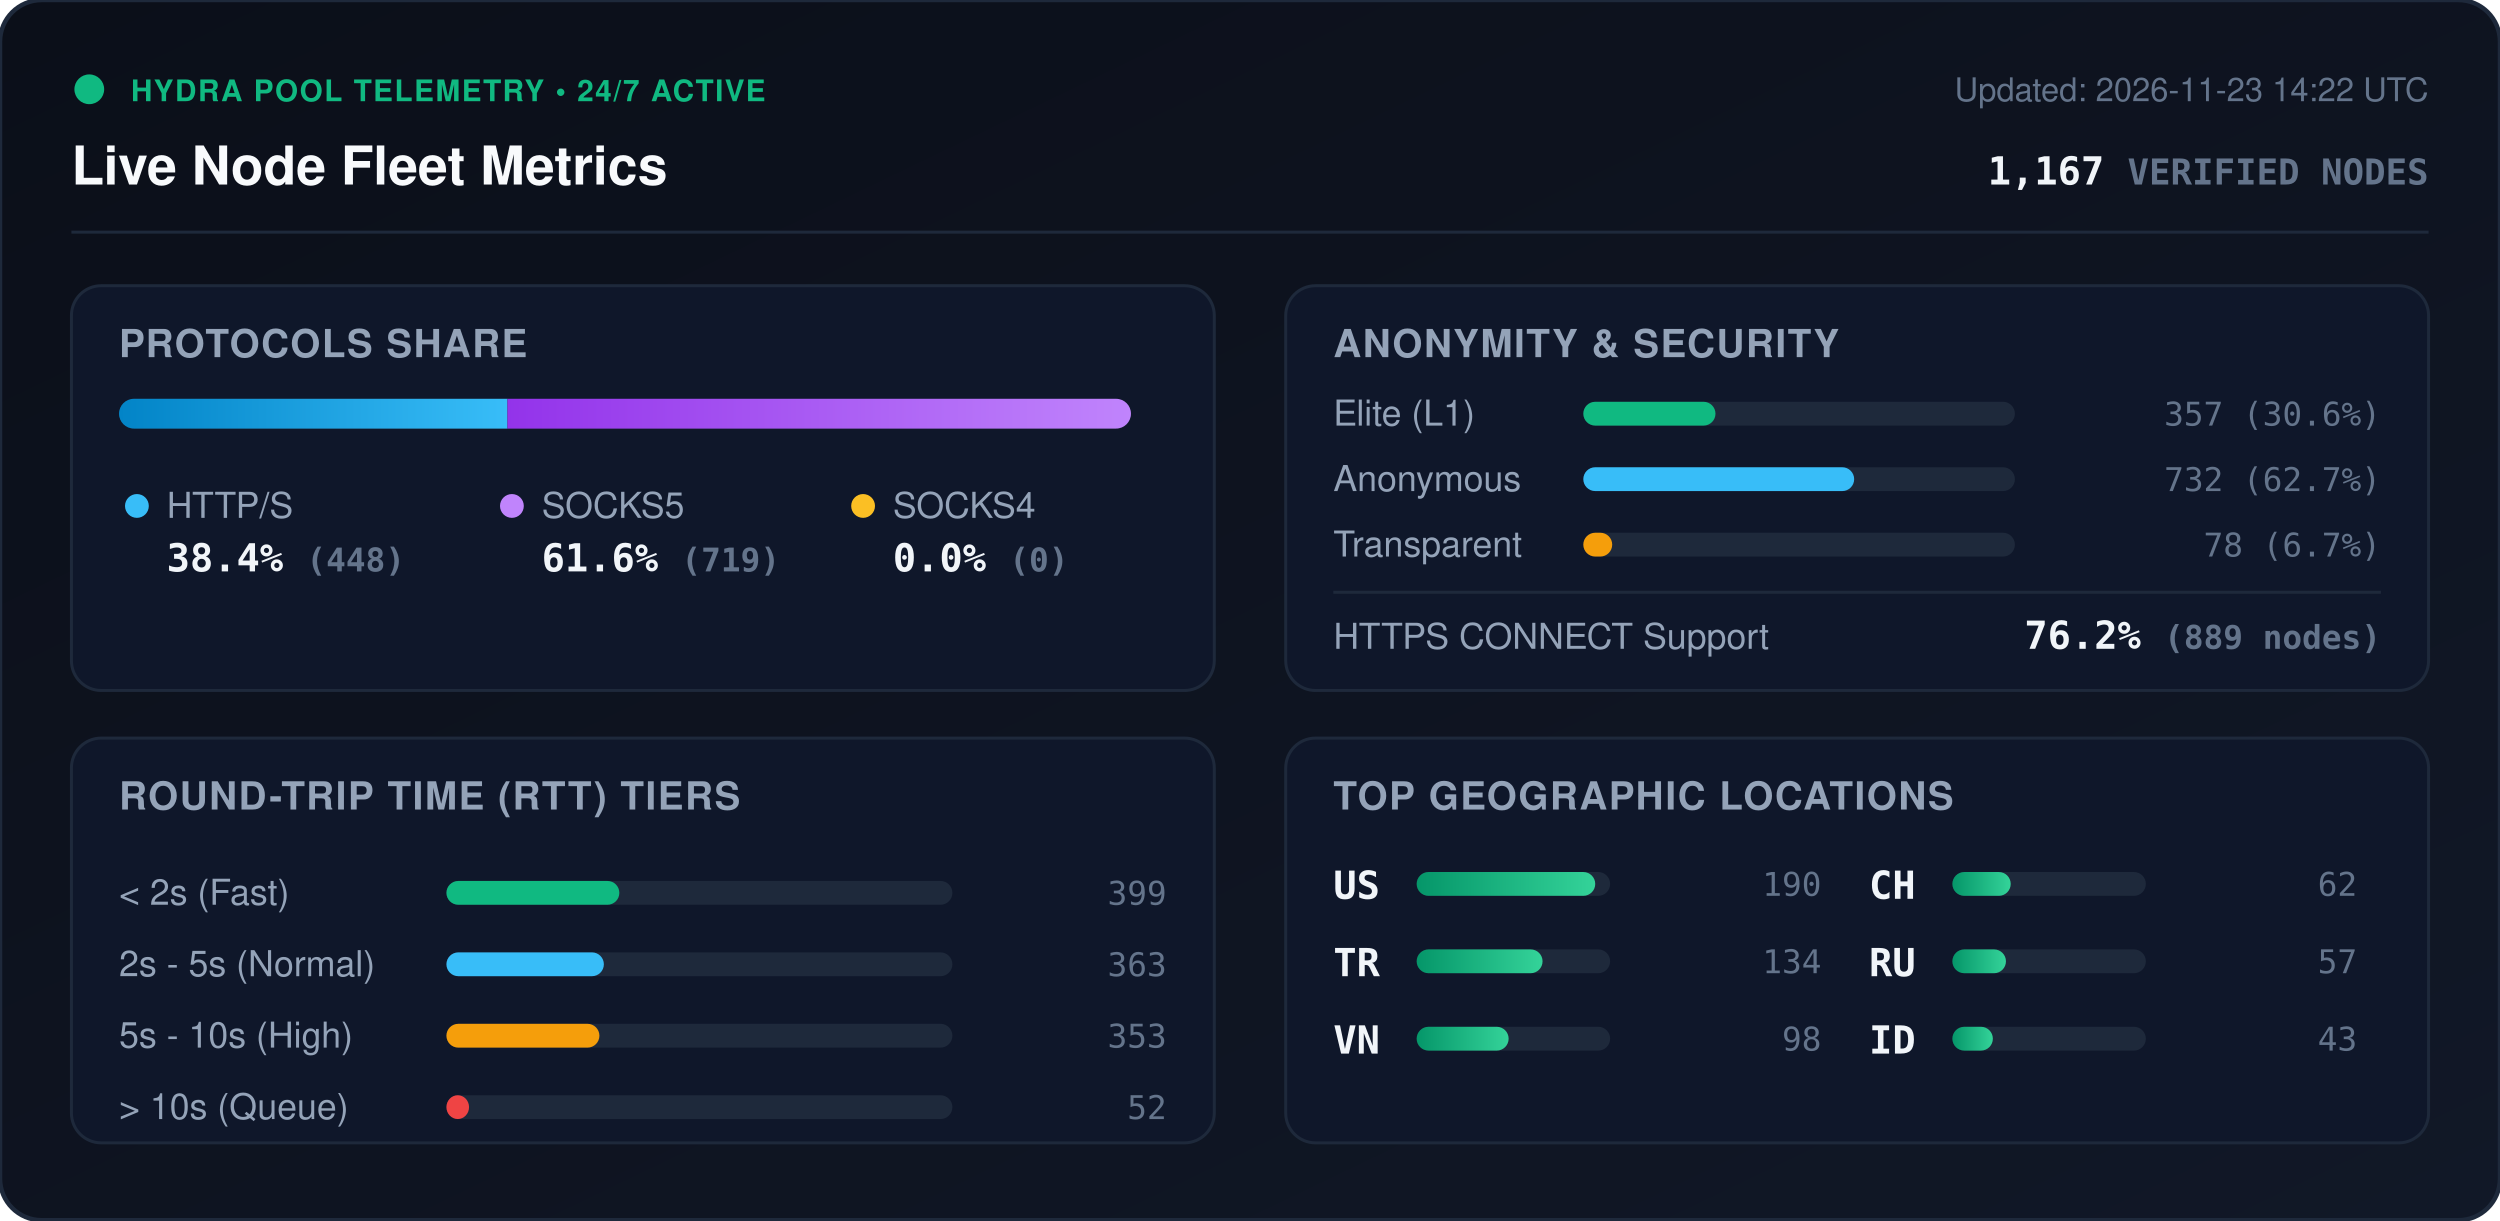
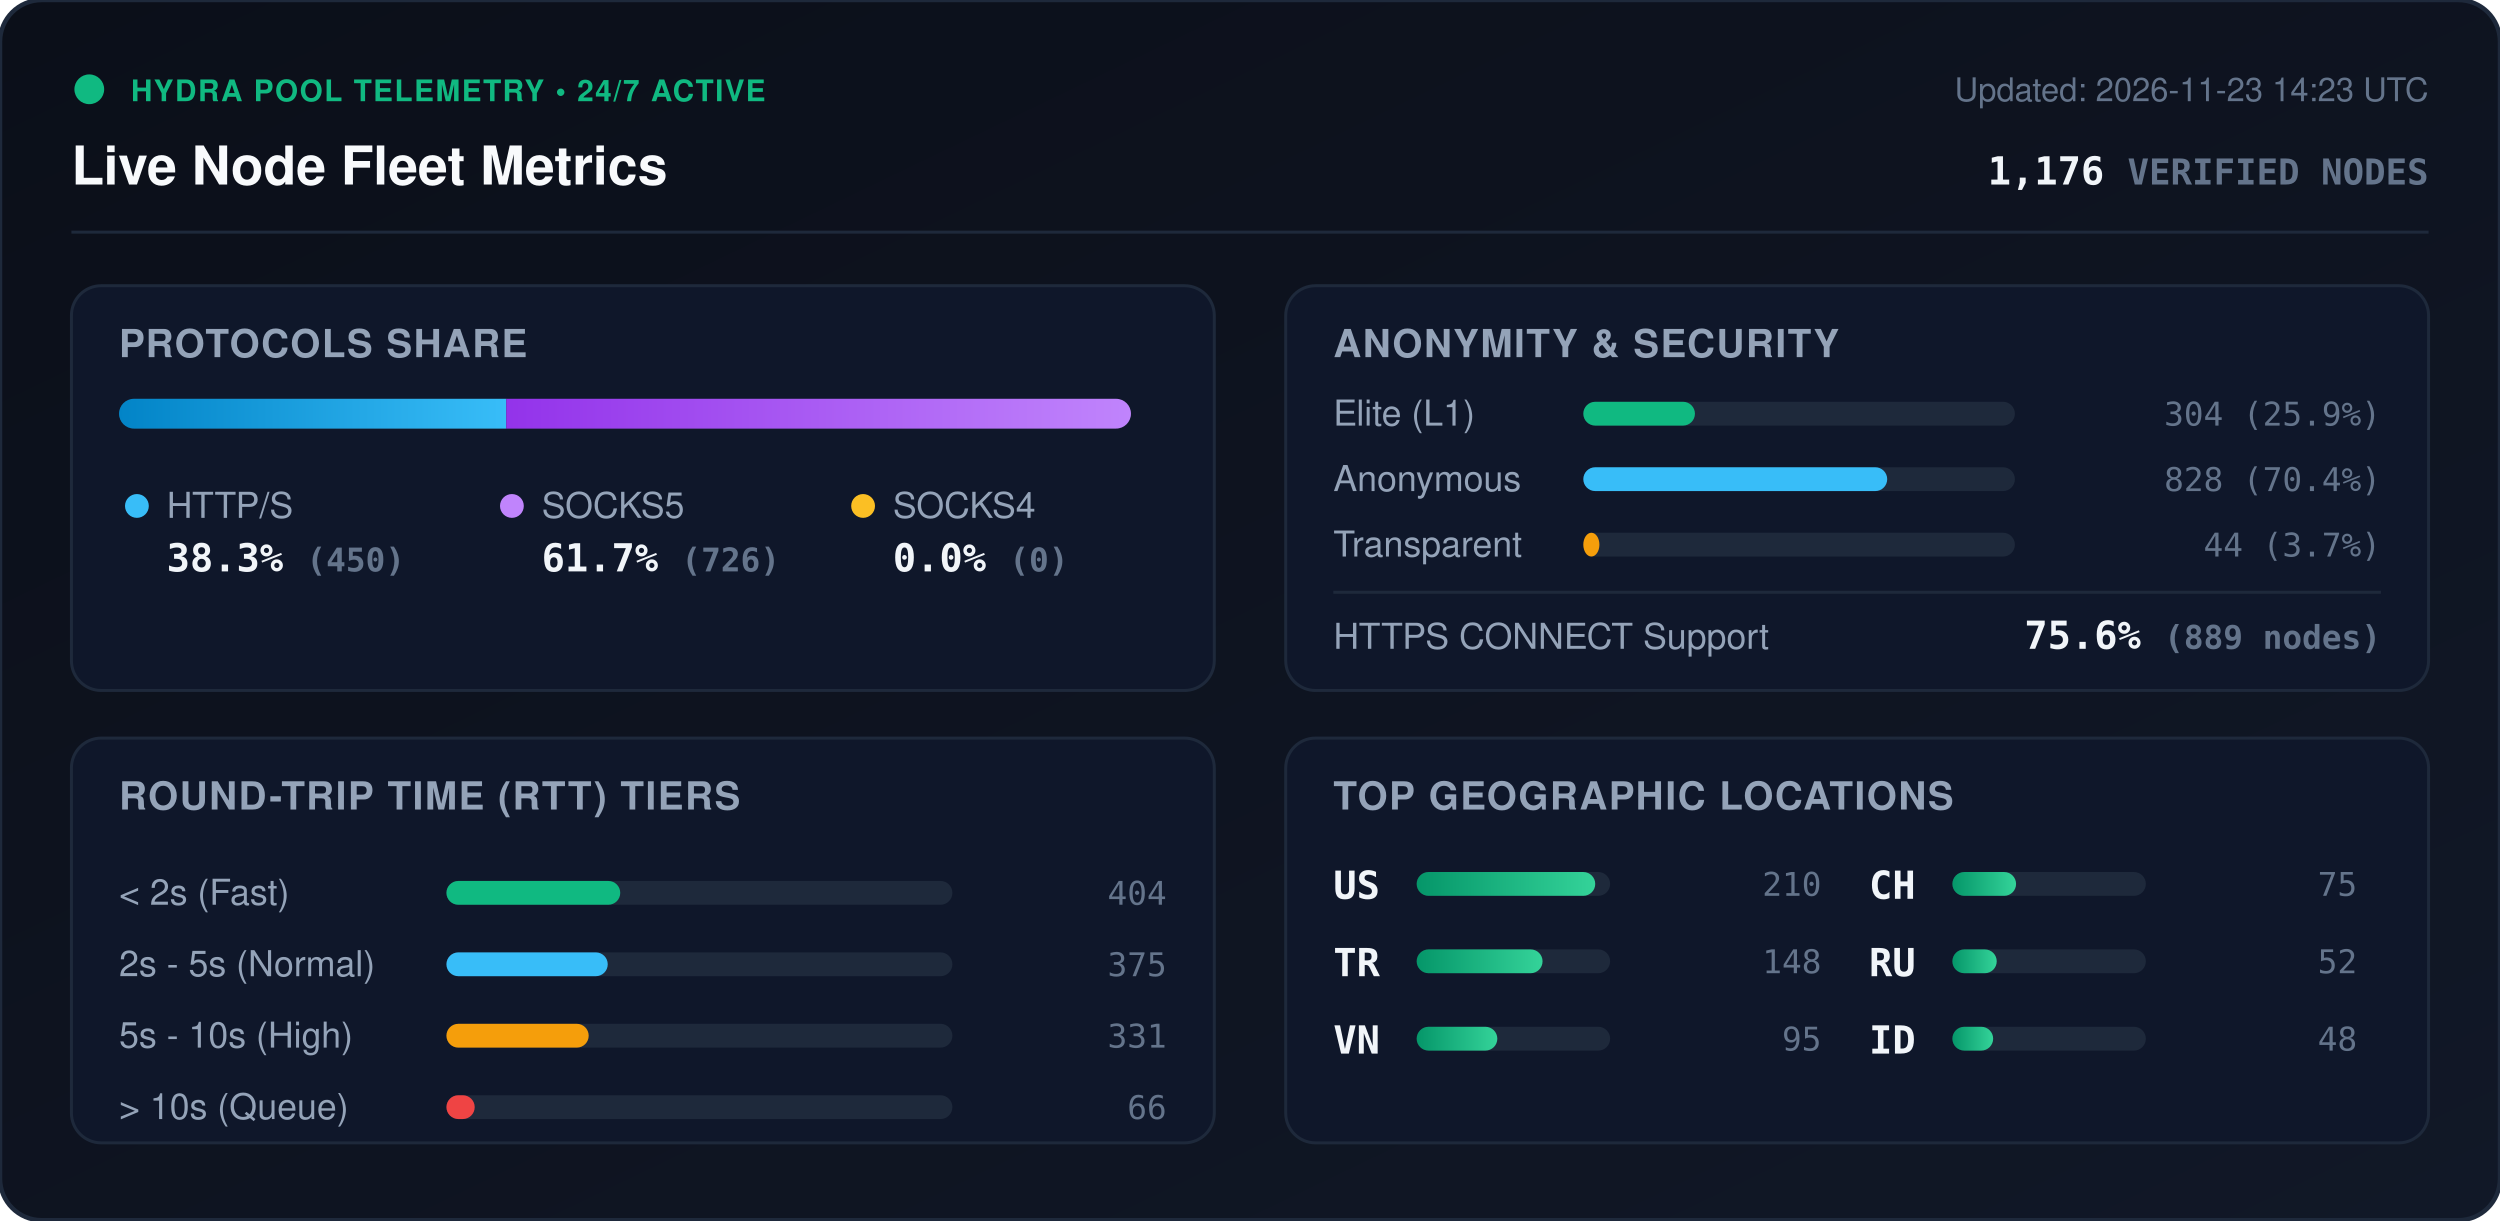
<svg xmlns="http://www.w3.org/2000/svg" viewBox="0 0 840 410" width="840" height="410" style="max-width: 100%; height: auto;">
  <defs>
    <linearGradient id="bg" x1="0%" y1="0%" x2="100%" y2="100%">
      <stop offset="0%" stop-color="#0b0f19" />
      <stop offset="100%" stop-color="#111827" />
    </linearGradient>
    <linearGradient id="bar-http" x1="0%" y1="0%" x2="100%" y2="0%">
      <stop offset="0%" stop-color="#0284c7" />
      <stop offset="100%" stop-color="#38bdf8" />
    </linearGradient>
    <linearGradient id="bar-socks5" x1="0%" y1="0%" x2="100%" y2="0%">
      <stop offset="0%" stop-color="#9333ea" />
      <stop offset="100%" stop-color="#c084fc" />
    </linearGradient>
    <linearGradient id="bar-socks4" x1="0%" y1="0%" x2="100%" y2="0%">
      <stop offset="0%" stop-color="#d97706" />
      <stop offset="100%" stop-color="#fbbf24" />
    </linearGradient>
    <linearGradient id="bar-green" x1="0%" y1="0%" x2="100%" y2="0%">
      <stop offset="0%" stop-color="#059669" />
      <stop offset="100%" stop-color="#34d399" />
    </linearGradient>
    <clipPath id="prog-track-clip">
      <rect width="340.0" height="10" rx="5" />
    </clipPath>
    <style>
      .title { font: 700 18px -apple-system, BlinkMacSystemFont, 'Segoe UI', Helvetica, Arial, sans-serif; fill: #f8fafc; }
      .sub { font: 500 11px -apple-system, BlinkMacSystemFont, 'Segoe UI', Helvetica, Arial, sans-serif; fill: #64748b; }
      .section-hdr { font: 600 13px -apple-system, BlinkMacSystemFont, 'Segoe UI', Helvetica, Arial, sans-serif; fill: #94a3b8; letter-spacing: 0.5px; }
      .metric-val { font: 700 13px -apple-system, BlinkMacSystemFont, 'Segoe UI', Helvetica, Arial, sans-serif; fill: #f1f5f9; }
      .metric-lbl { font: 500 12px -apple-system, BlinkMacSystemFont, 'Segoe UI', Helvetica, Arial, sans-serif; fill: #94a3b8; }
      .badge-txt { font: 700 10px -apple-system, BlinkMacSystemFont, 'Segoe UI', Helvetica, Arial, sans-serif; fill: #10b981; letter-spacing: 0.5px; }
      .mono { font-family: ui-monospace, SFMono-Regular, Menlo, Monaco, Consolas, monospace; }
      .pulse { animation: beacon 2s infinite ease-in-out; }
      @keyframes beacon { 0%, 100% { opacity: 1; } 50% { opacity: 0.35; } }
    </style>
  </defs>
  <rect width="840" height="410" rx="14" fill="url(#bg)" stroke="#1e293b" stroke-width="1.5" />
  <g transform="translate(24, 24)">
    <circle cx="6" cy="6" r="5" fill="#10b981" class="pulse" />
    <text x="20" y="10" class="badge-txt">HYDRA POOL TELEMETRY • 24/7 ACTIVE</text>
    <text x="0" y="38" class="title">Live Node Fleet Metrics</text>
-     <text x="792" y="10" text-anchor="end" class="sub">Updated: 2026-11-23 14:22 UTC</text>
-     <text x="792" y="38" text-anchor="end" class="metric-val mono" fill="#38bdf8">1,167 <tspan font-size="12" fill="#64748b">VERIFIED NODES</tspan>
+     <text x="792" y="10" text-anchor="end" class="sub">Updated: 2026-11-23 14:23 UTC</text>
+     <text x="792" y="38" text-anchor="end" class="metric-val mono" fill="#38bdf8">1,176 <tspan font-size="12" fill="#64748b">VERIFIED NODES</tspan>
    </text>
  </g>
  <line x1="24" y1="78" x2="816" y2="78" stroke="#1e293b" stroke-width="1" />
  <g transform="translate(24, 96)">
    <rect width="384" height="136" rx="10" fill="#0f172a" stroke="#1e293b" />
    <text x="16" y="24" class="section-hdr">PROTOCOLS SHARE</text>
    <g transform="translate(16, 38)">
      <rect width="340.0" height="10" rx="5" fill="#1e293b" />
      <g clip-path="url(#prog-track-clip)">
-         <rect x="0" width="130.5" height="10" fill="url(#bar-http)" />
-         <rect x="130.5" width="209.5" height="10" fill="url(#bar-socks5)" />
+         <rect x="0" width="130.1" height="10" fill="url(#bar-http)" />
+         <rect x="130.1" width="209.9" height="10" fill="url(#bar-socks5)" />
        <rect x="340.0" width="0.0" height="10" fill="url(#bar-socks4)" />
      </g>
    </g>
    <g transform="translate(16, 68)">
      <circle cx="6" cy="6" r="4" fill="#38bdf8" />
      <text x="16" y="10" class="metric-lbl">HTTP/S</text>
-       <text x="16" y="28" class="metric-val mono">38.4% <tspan font-size="11" fill="#64748b">(448)</tspan>
+       <text x="16" y="28" class="metric-val mono">38.3% <tspan font-size="11" fill="#64748b">(450)</tspan>
      </text>
      <circle cx="132" cy="6" r="4" fill="#c084fc" />
      <text x="142" y="10" class="metric-lbl">SOCKS5</text>
-       <text x="142" y="28" class="metric-val mono">61.6% <tspan font-size="11" fill="#64748b">(719)</tspan>
+       <text x="142" y="28" class="metric-val mono">61.7% <tspan font-size="11" fill="#64748b">(726)</tspan>
      </text>
      <circle cx="250" cy="6" r="4" fill="#fbbf24" />
      <text x="260" y="10" class="metric-lbl">SOCKS4</text>
      <text x="260" y="28" class="metric-val mono">0.0% <tspan font-size="11" fill="#64748b">(0)</tspan>
      </text>
    </g>
  </g>
  <g transform="translate(432, 96)">
    <rect width="384" height="136" rx="10" fill="#0f172a" stroke="#1e293b" />
    <text x="16" y="24" class="section-hdr">ANONYMITY &amp; SECURITY</text>
    <text x="16" y="47" class="metric-lbl">Elite (L1)</text>
    <rect x="100" y="39" width="145.0" height="8" rx="4" fill="#1e293b" />
-     <rect x="100" y="39" width="44.4" height="8" rx="4" fill="#10b981" />
-     <text x="368" y="47" text-anchor="end" class="mono sub" fill="#e2e8f0">357 (30.6%)</text>
+     <rect x="100" y="39" width="37.5" height="8" rx="4" fill="#10b981" />
+     <text x="368" y="47" text-anchor="end" class="mono sub" fill="#e2e8f0">304 (25.9%)</text>
    <text x="16" y="69" class="metric-lbl">Anonymous</text>
    <rect x="100" y="61" width="145.0" height="8" rx="4" fill="#1e293b" />
-     <rect x="100" y="61" width="91.0" height="8" rx="4" fill="#38bdf8" />
-     <text x="368" y="69" text-anchor="end" class="mono sub" fill="#e2e8f0">732 (62.7%)</text>
+     <rect x="100" y="61" width="102.1" height="8" rx="4" fill="#38bdf8" />
+     <text x="368" y="69" text-anchor="end" class="mono sub" fill="#e2e8f0">828 (70.4%)</text>
    <text x="16" y="91" class="metric-lbl">Transparent</text>
    <rect x="100" y="83" width="145.0" height="8" rx="4" fill="#1e293b" />
-     <rect x="100" y="83" width="9.7" height="8" rx="4" fill="#f59e0b" />
-     <text x="368" y="91" text-anchor="end" class="mono sub" fill="#e2e8f0">78 (6.7%)</text>
+     <rect x="100" y="83" width="5.4" height="8" rx="4" fill="#f59e0b" />
+     <text x="368" y="91" text-anchor="end" class="mono sub" fill="#e2e8f0">44 (3.7%)</text>
    <line x1="16" y1="103" x2="368" y2="103" stroke="#1e293b" stroke-width="1" />
    <text x="16" y="122" class="metric-lbl">HTTPS CONNECT Support</text>
-     <text x="368" y="122" text-anchor="end" class="metric-val mono" fill="#34d399">76.2% <tspan font-size="11" fill="#64748b">(889 nodes)</tspan>
+     <text x="368" y="122" text-anchor="end" class="metric-val mono" fill="#34d399">75.6% <tspan font-size="11" fill="#64748b">(889 nodes)</tspan>
    </text>
  </g>
  <g transform="translate(24, 248)">
    <rect width="384" height="136" rx="10" fill="#0f172a" stroke="#1e293b" />
    <text x="16" y="24" class="section-hdr">ROUND-TRIP TIME (RTT) TIERS</text>
    <g transform="translate(16, 42)">
      <text x="0" y="14" class="metric-lbl">&lt; 2s (Fast)</text>
      <rect x="110" y="6" width="170" height="8" rx="4" fill="#1e293b" />
-       <rect x="110" y="6" width="58.1" height="8" rx="4" fill="#10b981" />
-       <text x="352" y="14" text-anchor="end" class="mono sub">399</text>
+       <rect x="110" y="6" width="58.4" height="8" rx="4" fill="#10b981" />
+       <text x="352" y="14" text-anchor="end" class="mono sub">404</text>
      <text x="0" y="38" class="metric-lbl">2s - 5s (Normal)</text>
      <rect x="110" y="30" width="170" height="8" rx="4" fill="#1e293b" />
-       <rect x="110" y="30" width="52.9" height="8" rx="4" fill="#38bdf8" />
-       <text x="352" y="38" text-anchor="end" class="mono sub">363</text>
+       <rect x="110" y="30" width="54.2" height="8" rx="4" fill="#38bdf8" />
+       <text x="352" y="38" text-anchor="end" class="mono sub">375</text>
      <text x="0" y="62" class="metric-lbl">5s - 10s (High)</text>
      <rect x="110" y="54" width="170" height="8" rx="4" fill="#1e293b" />
-       <rect x="110" y="54" width="51.4" height="8" rx="4" fill="#f59e0b" />
-       <text x="352" y="62" text-anchor="end" class="mono sub">353</text>
+       <rect x="110" y="54" width="47.8" height="8" rx="4" fill="#f59e0b" />
+       <text x="352" y="62" text-anchor="end" class="mono sub">331</text>
      <text x="0" y="86" class="metric-lbl">&gt; 10s (Queue)</text>
      <rect x="110" y="78" width="170" height="8" rx="4" fill="#1e293b" />
-       <rect x="110" y="78" width="7.6" height="8" rx="4" fill="#ef4444" />
-       <text x="352" y="86" text-anchor="end" class="mono sub">52</text>
+       <rect x="110" y="78" width="9.5" height="8" rx="4" fill="#ef4444" />
+       <text x="352" y="86" text-anchor="end" class="mono sub">66</text>
    </g>
  </g>
  <g transform="translate(432, 248)">
    <rect width="384" height="136" rx="10" fill="#0f172a" stroke="#1e293b" />
    <text x="16" y="24" class="section-hdr">TOP GEOGRAPHIC LOCATIONS</text>
    <g transform="translate(16, 42)">
      <g transform="translate(0, 0)">
        <text x="0" y="12" class="mono metric-val" font-size="12">US</text>
        <rect x="28" y="3" width="65" height="8" rx="4" fill="#1e293b" />
        <rect x="28" y="3" width="60.0" height="8" rx="4" fill="url(#bar-green)" />
-         <text x="164" y="11" text-anchor="end" class="mono sub">190</text>
+         <text x="164" y="11" text-anchor="end" class="mono sub">210</text>
      </g>
      <g transform="translate(0, 26)">
        <text x="0" y="12" class="mono metric-val" font-size="12">TR</text>
        <rect x="28" y="3" width="65" height="8" rx="4" fill="#1e293b" />
        <rect x="28" y="3" width="42.3" height="8" rx="4" fill="url(#bar-green)" />
-         <text x="164" y="11" text-anchor="end" class="mono sub">134</text>
+         <text x="164" y="11" text-anchor="end" class="mono sub">148</text>
      </g>
      <g transform="translate(0, 52)">
        <text x="0" y="12" class="mono metric-val" font-size="12">VN</text>
        <rect x="28" y="3" width="65" height="8" rx="4" fill="#1e293b" />
-         <rect x="28" y="3" width="30.9" height="8" rx="4" fill="url(#bar-green)" />
-         <text x="164" y="11" text-anchor="end" class="mono sub">98</text>
+         <rect x="28" y="3" width="27.1" height="8" rx="4" fill="url(#bar-green)" />
+         <text x="164" y="11" text-anchor="end" class="mono sub">95</text>
      </g>
      <g transform="translate(180, 0)">
        <text x="0" y="12" class="mono metric-val" font-size="12">CH</text>
        <rect x="28" y="3" width="65" height="8" rx="4" fill="#1e293b" />
-         <rect x="28" y="3" width="19.6" height="8" rx="4" fill="url(#bar-green)" />
-         <text x="164" y="11" text-anchor="end" class="mono sub">62</text>
+         <rect x="28" y="3" width="21.4" height="8" rx="4" fill="url(#bar-green)" />
+         <text x="164" y="11" text-anchor="end" class="mono sub">75</text>
      </g>
      <g transform="translate(180, 26)">
        <text x="0" y="12" class="mono metric-val" font-size="12">RU</text>
        <rect x="28" y="3" width="65" height="8" rx="4" fill="#1e293b" />
-         <rect x="28" y="3" width="18.0" height="8" rx="4" fill="url(#bar-green)" />
-         <text x="164" y="11" text-anchor="end" class="mono sub">57</text>
+         <rect x="28" y="3" width="14.9" height="8" rx="4" fill="url(#bar-green)" />
+         <text x="164" y="11" text-anchor="end" class="mono sub">52</text>
      </g>
      <g transform="translate(180, 52)">
        <text x="0" y="12" class="mono metric-val" font-size="12">ID</text>
        <rect x="28" y="3" width="65" height="8" rx="4" fill="#1e293b" />
-         <rect x="28" y="3" width="13.6" height="8" rx="4" fill="url(#bar-green)" />
-         <text x="164" y="11" text-anchor="end" class="mono sub">43</text>
+         <rect x="28" y="3" width="13.7" height="8" rx="4" fill="url(#bar-green)" />
+         <text x="164" y="11" text-anchor="end" class="mono sub">48</text>
      </g>
    </g>
  </g>
</svg>
